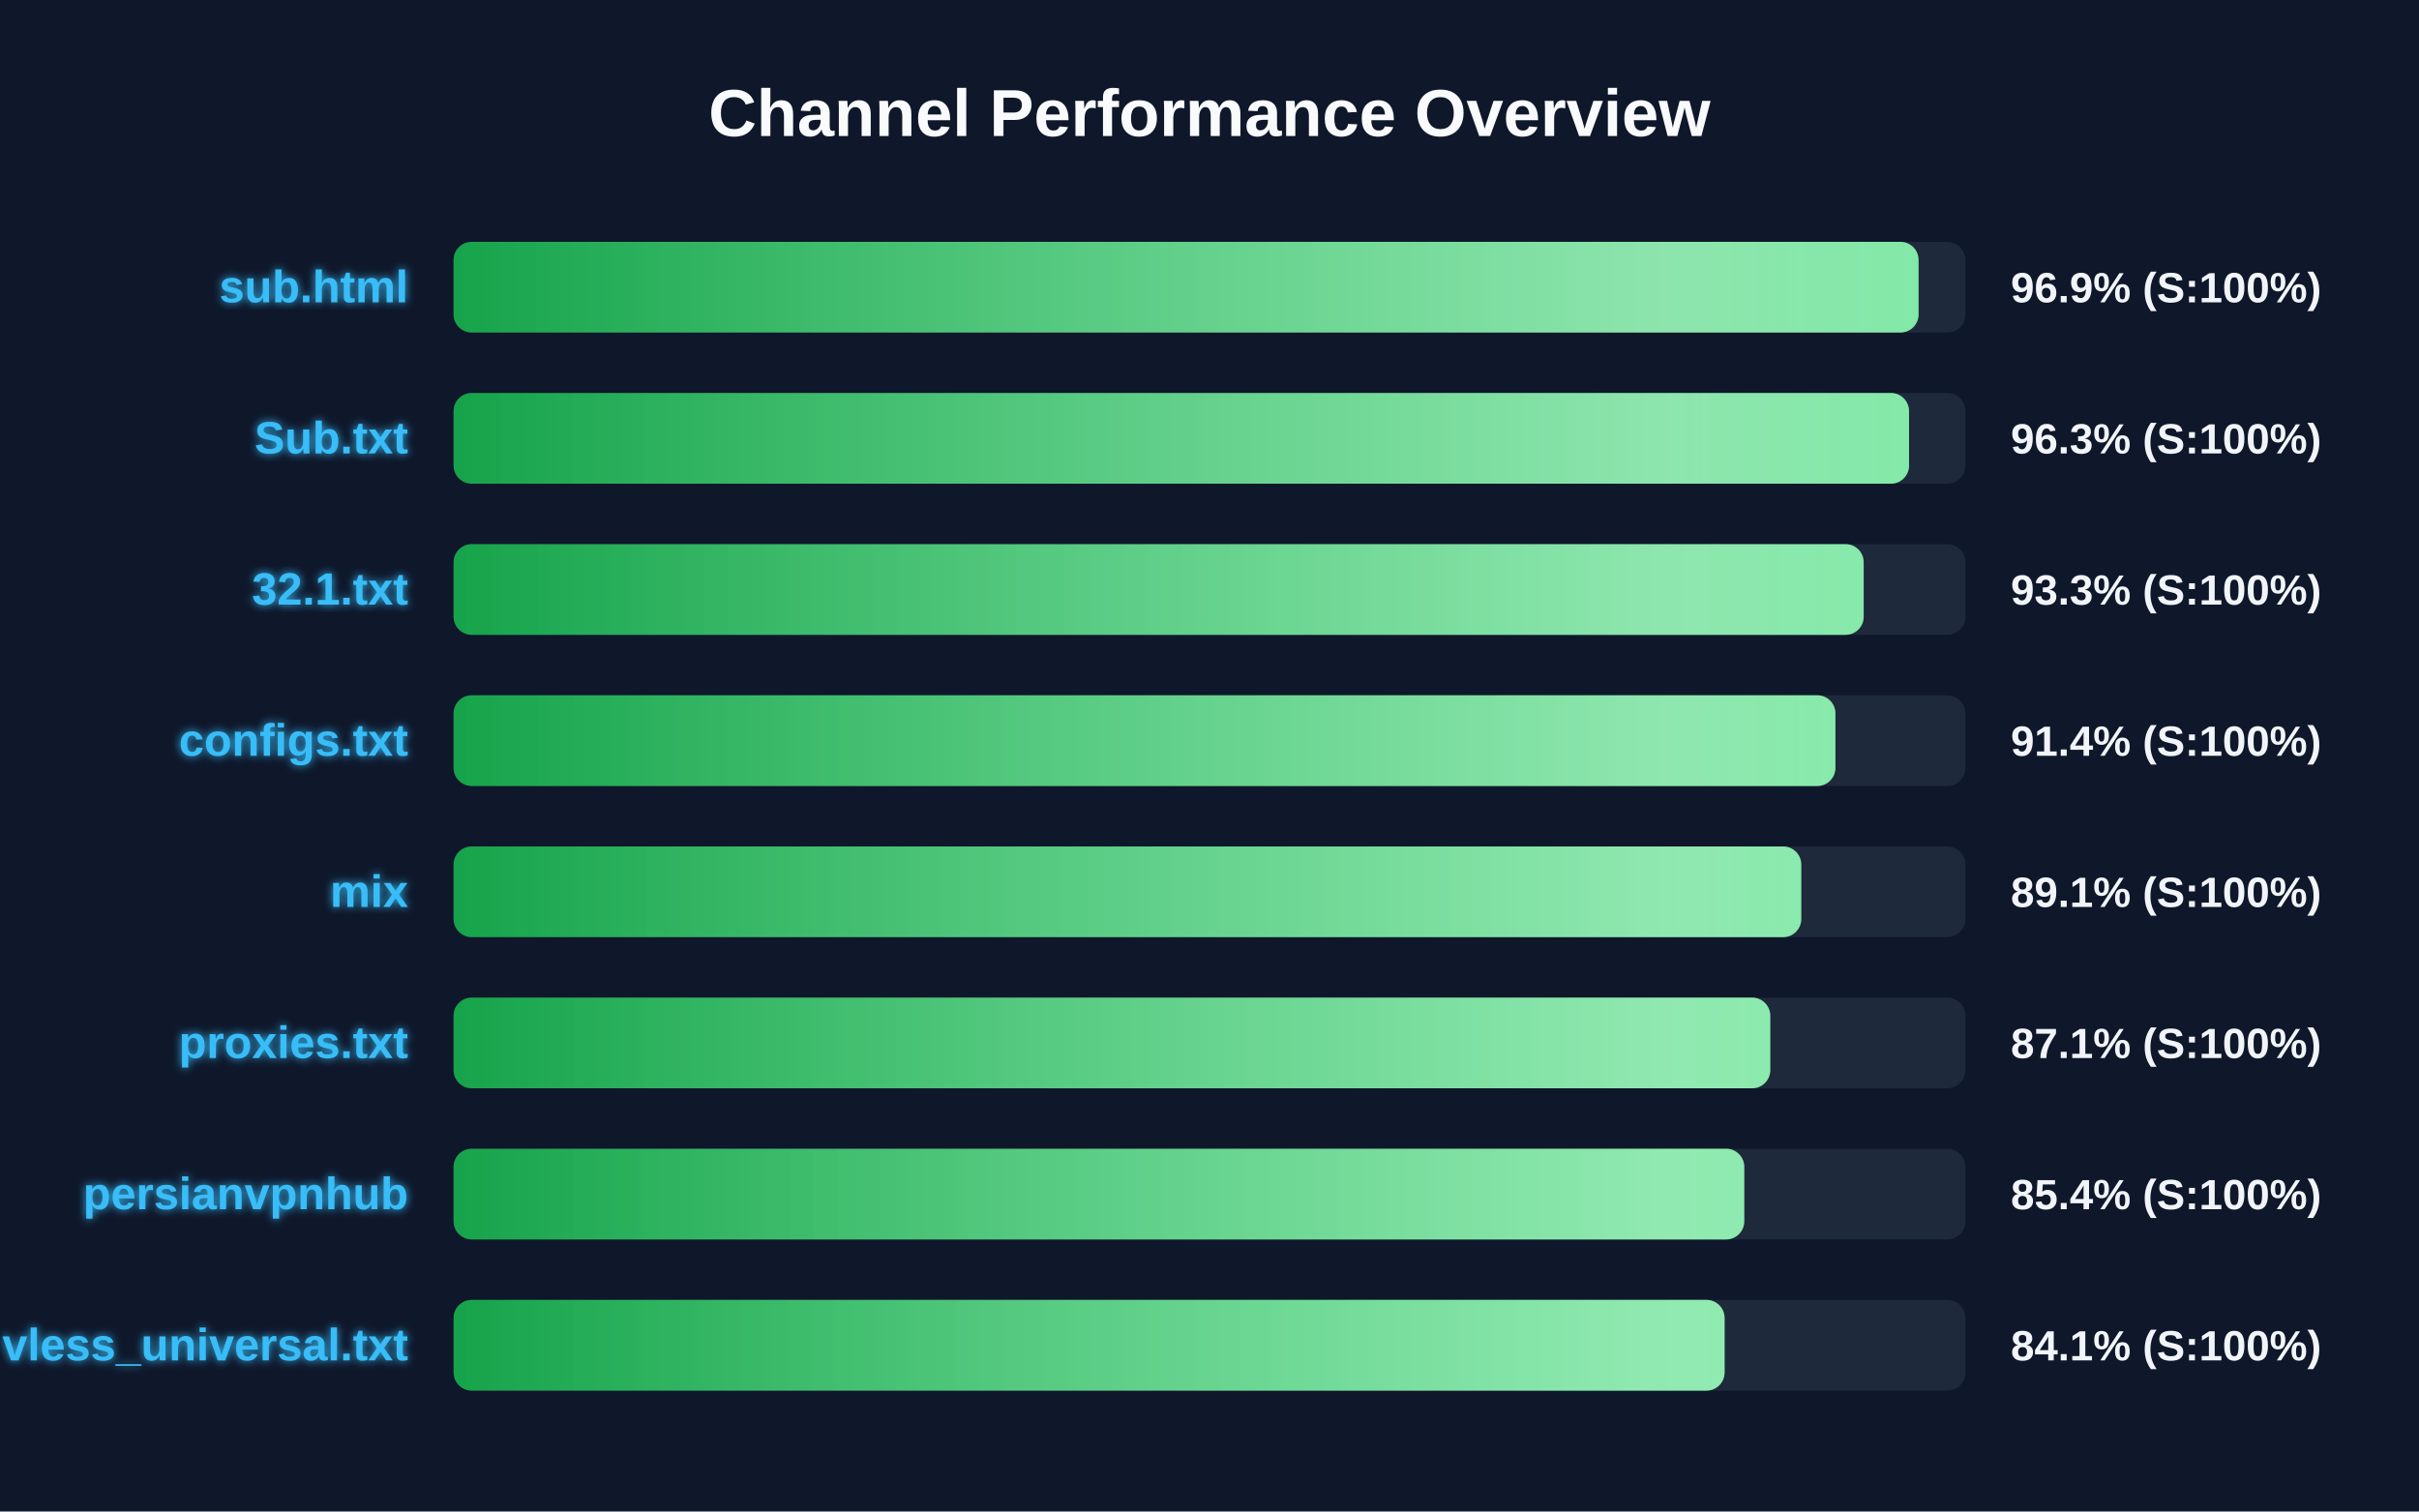
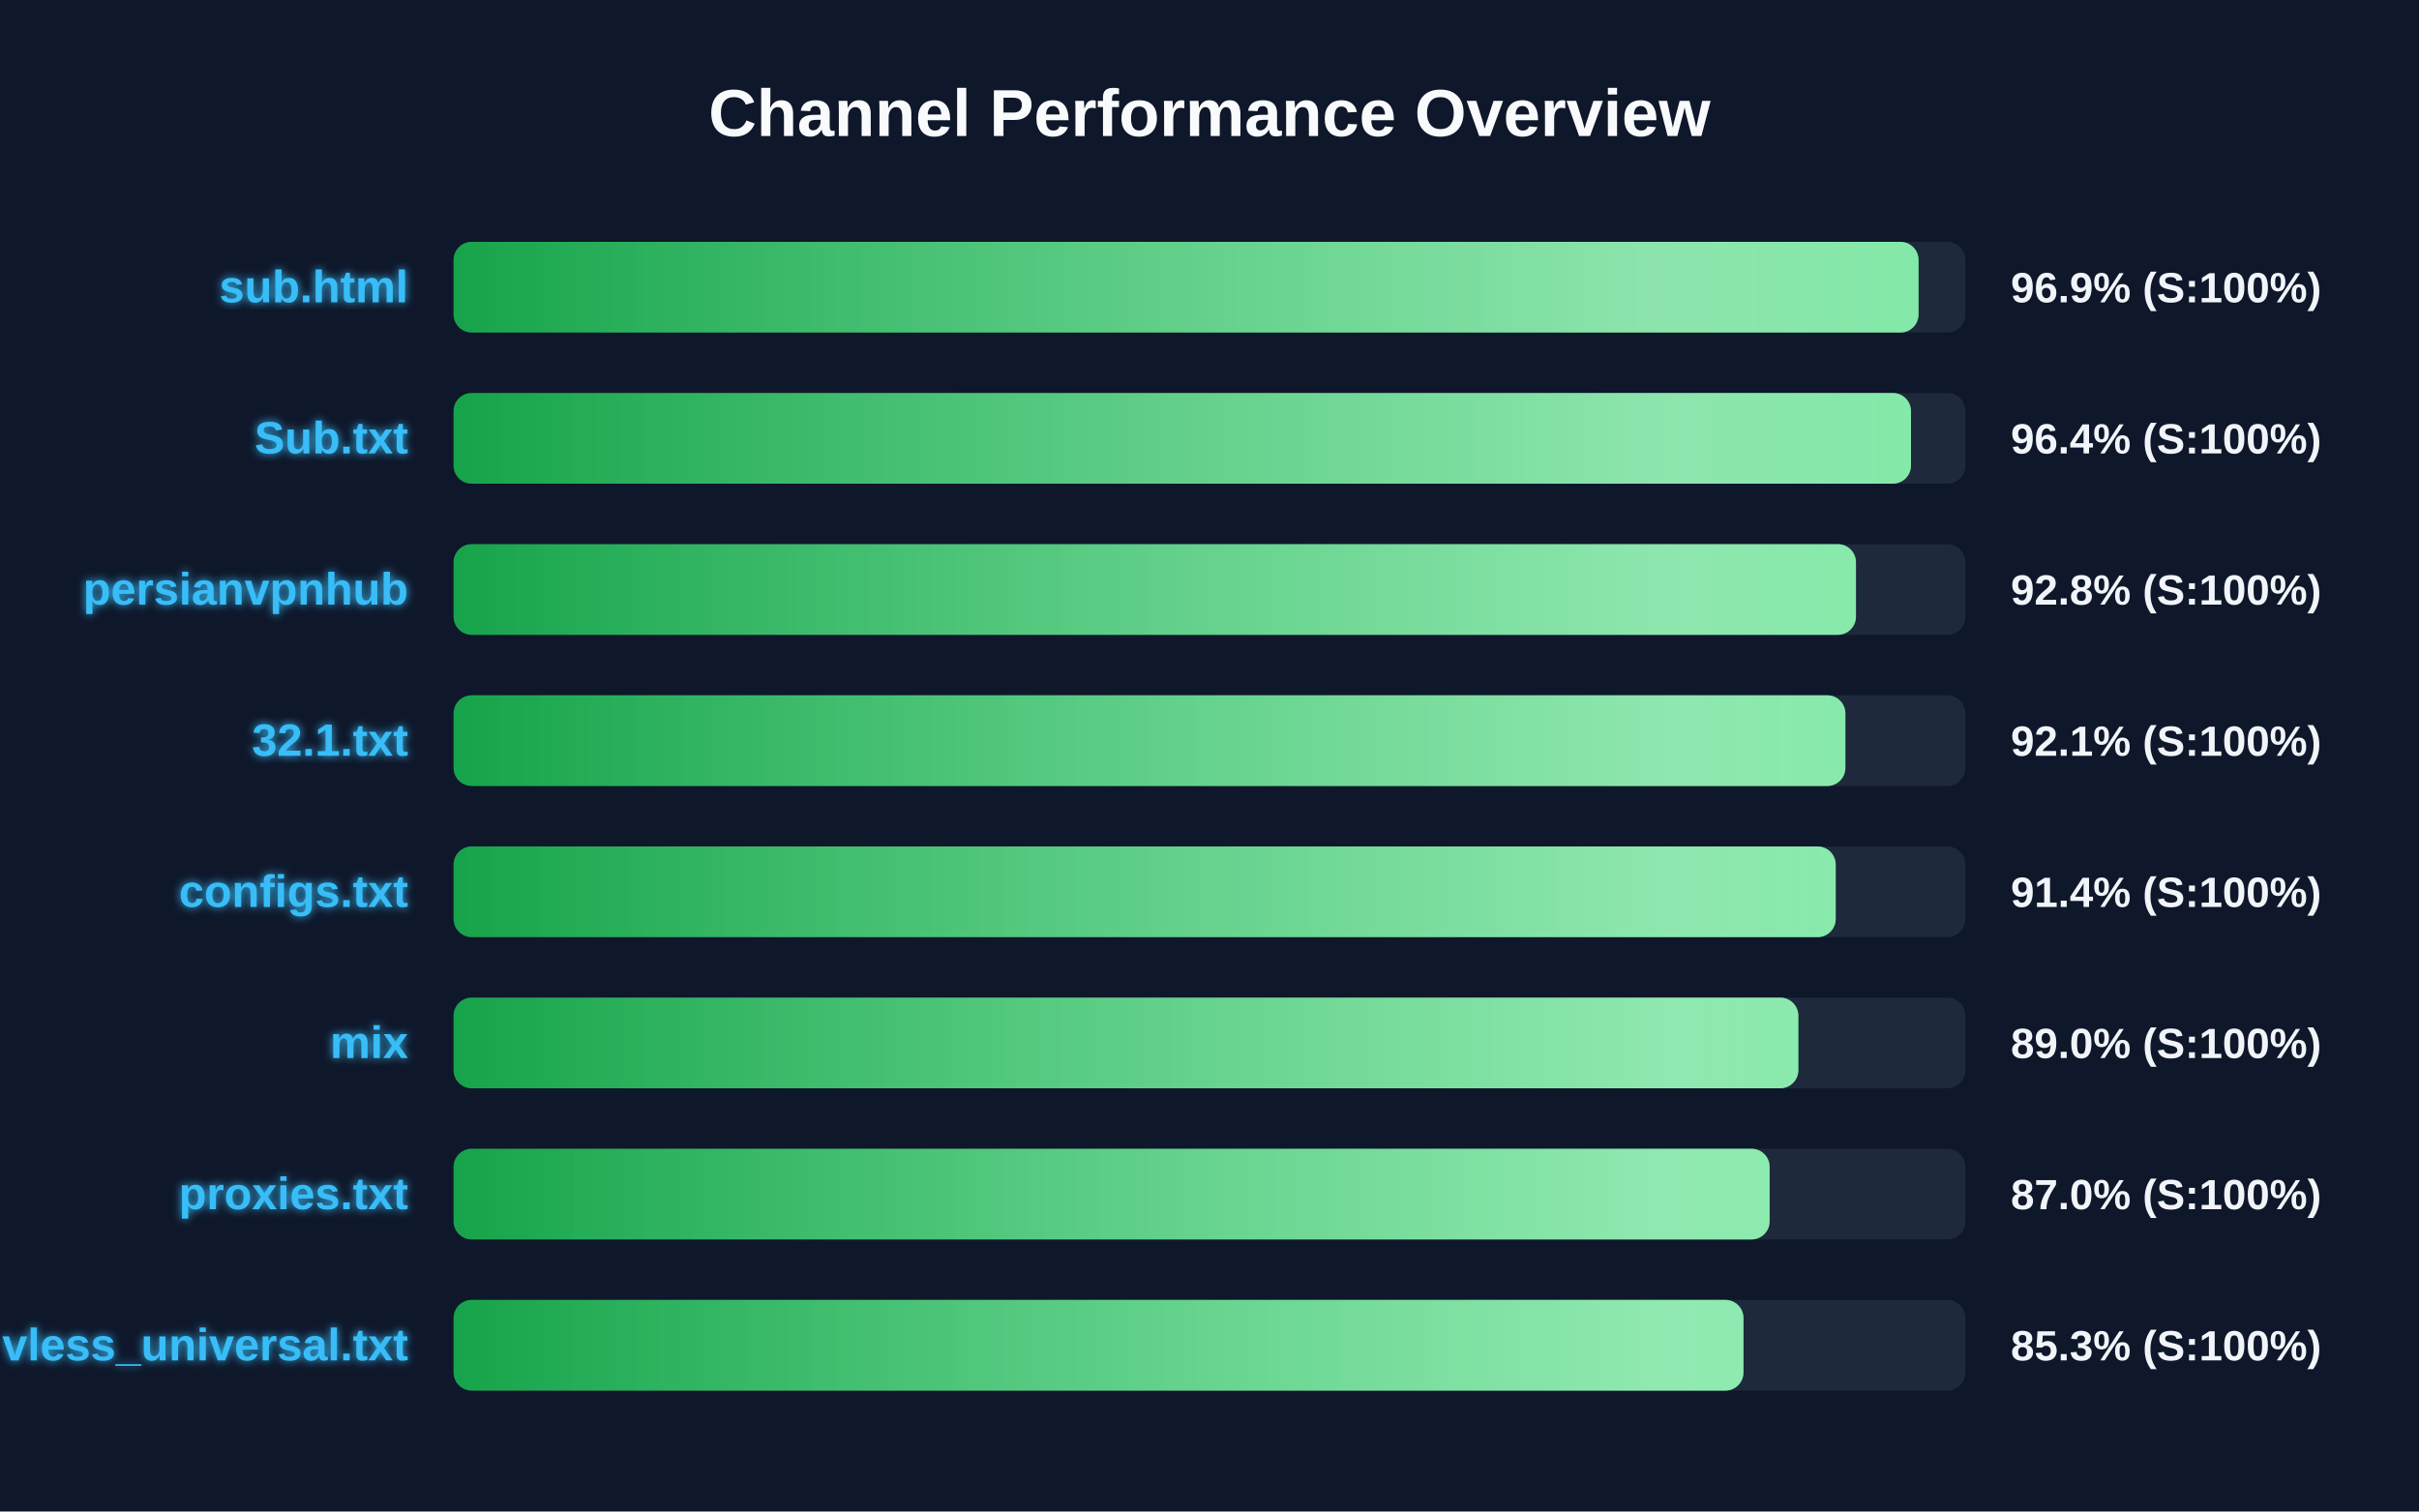
<svg xmlns="http://www.w3.org/2000/svg" width="800" height="500" version="1.1">
  <defs>
    <linearGradient id="grad-green" x1="0%" y1="0%" x2="100%" y2="0%">
      <stop offset="0%" stop-color="#16a34a" />
      <stop offset="100%" stop-color="#4ade80" />
    </linearGradient>
    <linearGradient id="grad-yellow" x1="0%" y1="0%" x2="100%" y2="0%">
      <stop offset="0%" stop-color="#ca8a04" />
      <stop offset="100%" stop-color="#fde047" />
    </linearGradient>
    <linearGradient id="grad-red" x1="0%" y1="0%" x2="100%" y2="0%">
      <stop offset="0%" stop-color="#dc2626" />
      <stop offset="100%" stop-color="#f87171" />
    </linearGradient>
    <linearGradient id="shimmer" x1="0%" y1="0%" x2="100%" y2="0%">
      <stop offset="0%" stop-color="rgba(255,255,255,0)" />
      <stop offset="50%" stop-color="rgba(255,255,255,0.4)" />
      <stop offset="100%" stop-color="rgba(255,255,255,0)" />
    </linearGradient>
    <filter id="glow" x="-20%" y="-20%" width="140%" height="140%">
      <feGaussianBlur stdDeviation="1.5" result="blur" />
      <feComposite in="SourceGraphic" in2="blur" operator="over" />
    </filter>
  </defs>
  <style>
        .bg-rect { fill: #0f172a; }
        .title { font: bold 22px 'Segoe UI', Arial, sans-serif; fill: #f8fafc; }
        .row { font: bold 15px 'Segoe UI', Arial, sans-serif; fill: #38bdf8; filter: url(#glow); }
        .score { font: bold 14px 'Segoe UI', Arial, sans-serif; fill: #f1f5f9; }
        @keyframes shimmer-anim {
            0% { transform: translateX(-100%); }
            100% { transform: translateX(200%); }
        }
        .shimmer-rect {
            animation: shimmer-anim 2.5s infinite linear;
        }
    </style>
  <rect width="100%" height="100%" class="bg-rect" />
  <text x="400" y="45" text-anchor="middle" class="title">Channel Performance Overview</text>
  <rect x="150" y="80" width="500" height="30" fill="#1e293b" rx="6" />
  <clipPath id="clip-0">
    <rect x="150" y="80" width="484.5" height="30" rx="6" />
  </clipPath>
  <rect x="150" y="80" width="484.5" height="30" fill="url(#grad-green)" rx="6" />
  <g clip-path="url(#clip-0)">
    <rect x="150" y="80" width="100%" height="30" fill="url(#shimmer)" class="shimmer-rect" />
  </g>
  <text x="135" y="100" text-anchor="end" class="row">sub.html</text>
  <text x="665" y="100" text-anchor="start" class="score">96.9% (S:100%)</text>
  <rect x="150" y="130" width="500" height="30" fill="#1e293b" rx="6" />
  <clipPath id="clip-1">
-     <rect x="150" y="130" width="481.35" height="30" rx="6" />
+     <rect x="150" y="130" width="482.0" height="30" rx="6" />
  </clipPath>
-   <rect x="150" y="130" width="481.35" height="30" fill="url(#grad-green)" rx="6" />
+   <rect x="150" y="130" width="482.0" height="30" fill="url(#grad-green)" rx="6" />
  <g clip-path="url(#clip-1)">
    <rect x="150" y="130" width="100%" height="30" fill="url(#shimmer)" class="shimmer-rect" />
  </g>
  <text x="135" y="150" text-anchor="end" class="row">Sub.txt</text>
-   <text x="665" y="150" text-anchor="start" class="score">96.3% (S:100%)</text>
+   <text x="665" y="150" text-anchor="start" class="score">96.4% (S:100%)</text>
  <rect x="150" y="180" width="500" height="30" fill="#1e293b" rx="6" />
  <clipPath id="clip-2">
-     <rect x="150" y="180" width="466.35" height="30" rx="6" />
+     <rect x="150" y="180" width="463.8" height="30" rx="6" />
  </clipPath>
-   <rect x="150" y="180" width="466.35" height="30" fill="url(#grad-green)" rx="6" />
+   <rect x="150" y="180" width="463.8" height="30" fill="url(#grad-green)" rx="6" />
  <g clip-path="url(#clip-2)">
    <rect x="150" y="180" width="100%" height="30" fill="url(#shimmer)" class="shimmer-rect" />
  </g>
-   <text x="135" y="200" text-anchor="end" class="row">32.1.txt</text>
-   <text x="665" y="200" text-anchor="start" class="score">93.3% (S:100%)</text>
+   <text x="135" y="200" text-anchor="end" class="row">persianvpnhub</text>
+   <text x="665" y="200" text-anchor="start" class="score">92.8% (S:100%)</text>
  <rect x="150" y="230" width="500" height="30" fill="#1e293b" rx="6" />
  <clipPath id="clip-3">
-     <rect x="150" y="230" width="457.0" height="30" rx="6" />
+     <rect x="150" y="230" width="460.3" height="30" rx="6" />
  </clipPath>
-   <rect x="150" y="230" width="457.0" height="30" fill="url(#grad-green)" rx="6" />
+   <rect x="150" y="230" width="460.3" height="30" fill="url(#grad-green)" rx="6" />
  <g clip-path="url(#clip-3)">
    <rect x="150" y="230" width="100%" height="30" fill="url(#shimmer)" class="shimmer-rect" />
  </g>
-   <text x="135" y="250" text-anchor="end" class="row">configs.txt</text>
-   <text x="665" y="250" text-anchor="start" class="score">91.4% (S:100%)</text>
+   <text x="135" y="250" text-anchor="end" class="row">32.1.txt</text>
+   <text x="665" y="250" text-anchor="start" class="score">92.1% (S:100%)</text>
  <rect x="150" y="280" width="500" height="30" fill="#1e293b" rx="6" />
  <clipPath id="clip-4">
-     <rect x="150" y="280" width="445.7" height="30" rx="6" />
+     <rect x="150" y="280" width="457.1" height="30" rx="6" />
  </clipPath>
-   <rect x="150" y="280" width="445.7" height="30" fill="url(#grad-green)" rx="6" />
+   <rect x="150" y="280" width="457.1" height="30" fill="url(#grad-green)" rx="6" />
  <g clip-path="url(#clip-4)">
    <rect x="150" y="280" width="100%" height="30" fill="url(#shimmer)" class="shimmer-rect" />
  </g>
-   <text x="135" y="300" text-anchor="end" class="row">mix</text>
-   <text x="665" y="300" text-anchor="start" class="score">89.1% (S:100%)</text>
+   <text x="135" y="300" text-anchor="end" class="row">configs.txt</text>
+   <text x="665" y="300" text-anchor="start" class="score">91.4% (S:100%)</text>
  <rect x="150" y="330" width="500" height="30" fill="#1e293b" rx="6" />
  <clipPath id="clip-5">
-     <rect x="150" y="330" width="435.45" height="30" rx="6" />
+     <rect x="150" y="330" width="444.75" height="30" rx="6" />
  </clipPath>
-   <rect x="150" y="330" width="435.45" height="30" fill="url(#grad-green)" rx="6" />
+   <rect x="150" y="330" width="444.75" height="30" fill="url(#grad-green)" rx="6" />
  <g clip-path="url(#clip-5)">
    <rect x="150" y="330" width="100%" height="30" fill="url(#shimmer)" class="shimmer-rect" />
  </g>
-   <text x="135" y="350" text-anchor="end" class="row">proxies.txt</text>
-   <text x="665" y="350" text-anchor="start" class="score">87.1% (S:100%)</text>
+   <text x="135" y="350" text-anchor="end" class="row">mix</text>
+   <text x="665" y="350" text-anchor="start" class="score">89.0% (S:100%)</text>
  <rect x="150" y="380" width="500" height="30" fill="#1e293b" rx="6" />
  <clipPath id="clip-6">
-     <rect x="150" y="380" width="426.85" height="30" rx="6" />
+     <rect x="150" y="380" width="435.25" height="30" rx="6" />
  </clipPath>
-   <rect x="150" y="380" width="426.85" height="30" fill="url(#grad-green)" rx="6" />
+   <rect x="150" y="380" width="435.25" height="30" fill="url(#grad-green)" rx="6" />
  <g clip-path="url(#clip-6)">
    <rect x="150" y="380" width="100%" height="30" fill="url(#shimmer)" class="shimmer-rect" />
  </g>
-   <text x="135" y="400" text-anchor="end" class="row">persianvpnhub</text>
-   <text x="665" y="400" text-anchor="start" class="score">85.4% (S:100%)</text>
+   <text x="135" y="400" text-anchor="end" class="row">proxies.txt</text>
+   <text x="665" y="400" text-anchor="start" class="score">87.0% (S:100%)</text>
  <rect x="150" y="430" width="500" height="30" fill="#1e293b" rx="6" />
  <clipPath id="clip-7">
-     <rect x="150" y="430" width="420.35" height="30" rx="6" />
+     <rect x="150" y="430" width="426.6" height="30" rx="6" />
  </clipPath>
-   <rect x="150" y="430" width="420.35" height="30" fill="url(#grad-green)" rx="6" />
+   <rect x="150" y="430" width="426.6" height="30" fill="url(#grad-green)" rx="6" />
  <g clip-path="url(#clip-7)">
    <rect x="150" y="430" width="100%" height="30" fill="url(#shimmer)" class="shimmer-rect" />
  </g>
  <text x="135" y="450" text-anchor="end" class="row">vless_universal.txt</text>
-   <text x="665" y="450" text-anchor="start" class="score">84.1% (S:100%)</text>
+   <text x="665" y="450" text-anchor="start" class="score">85.3% (S:100%)</text>
</svg>
